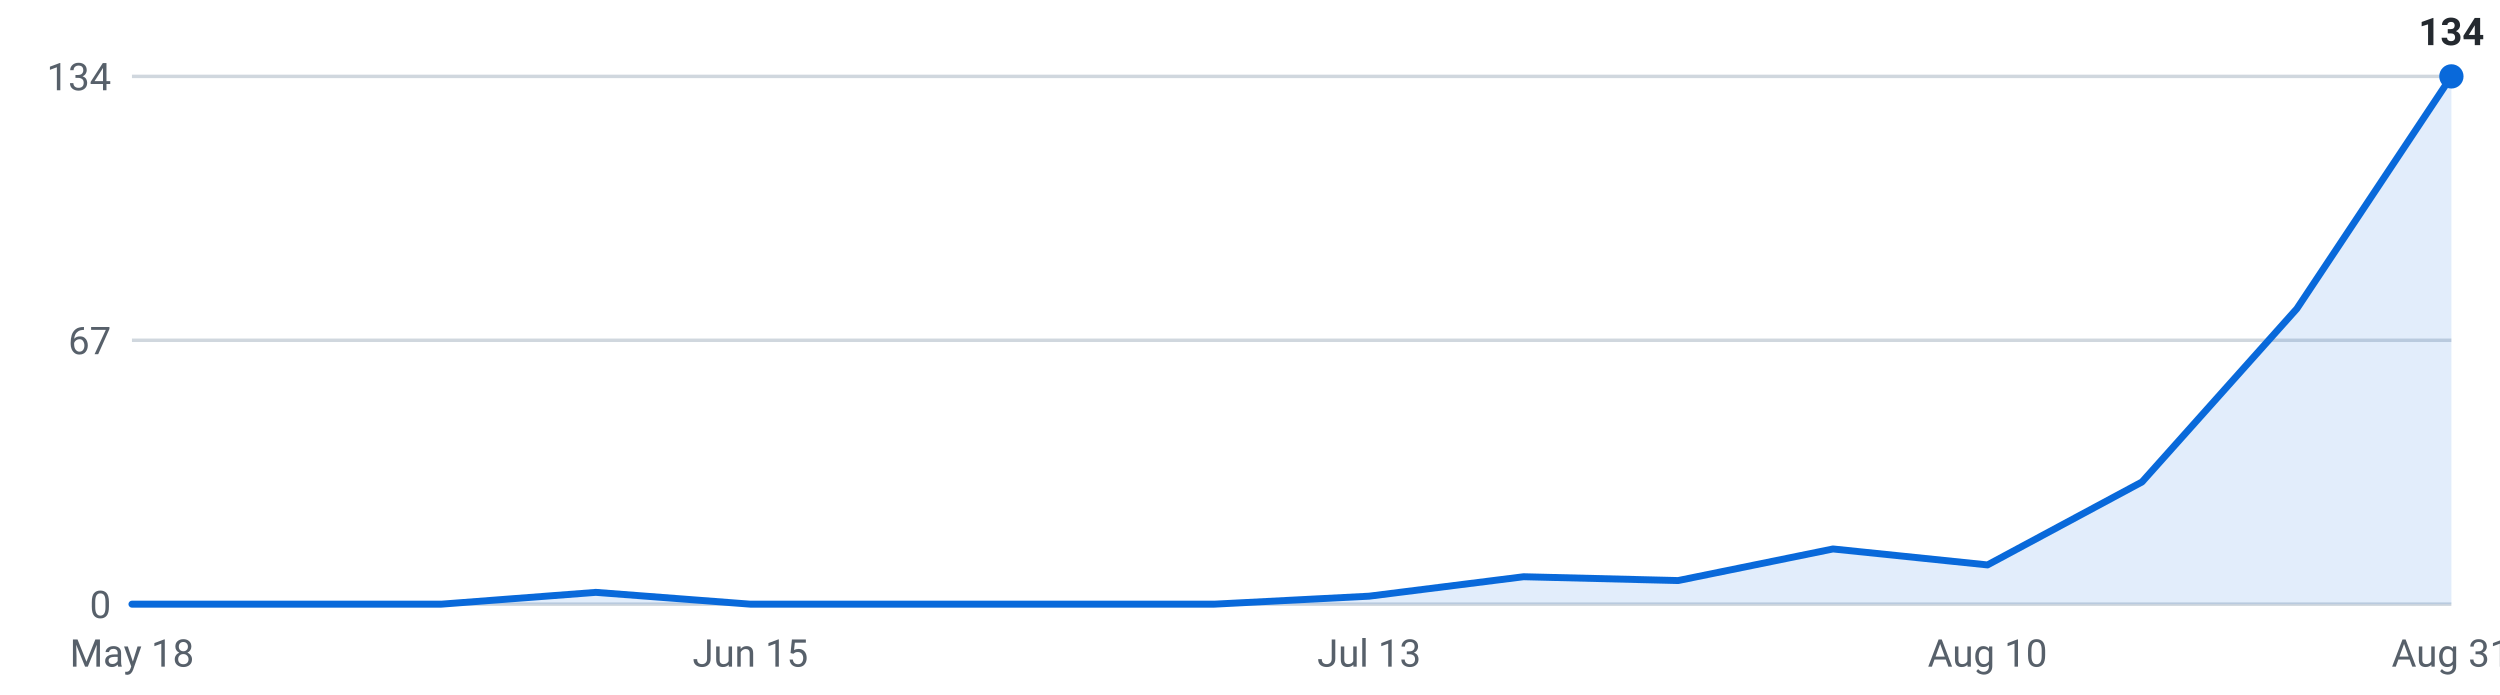
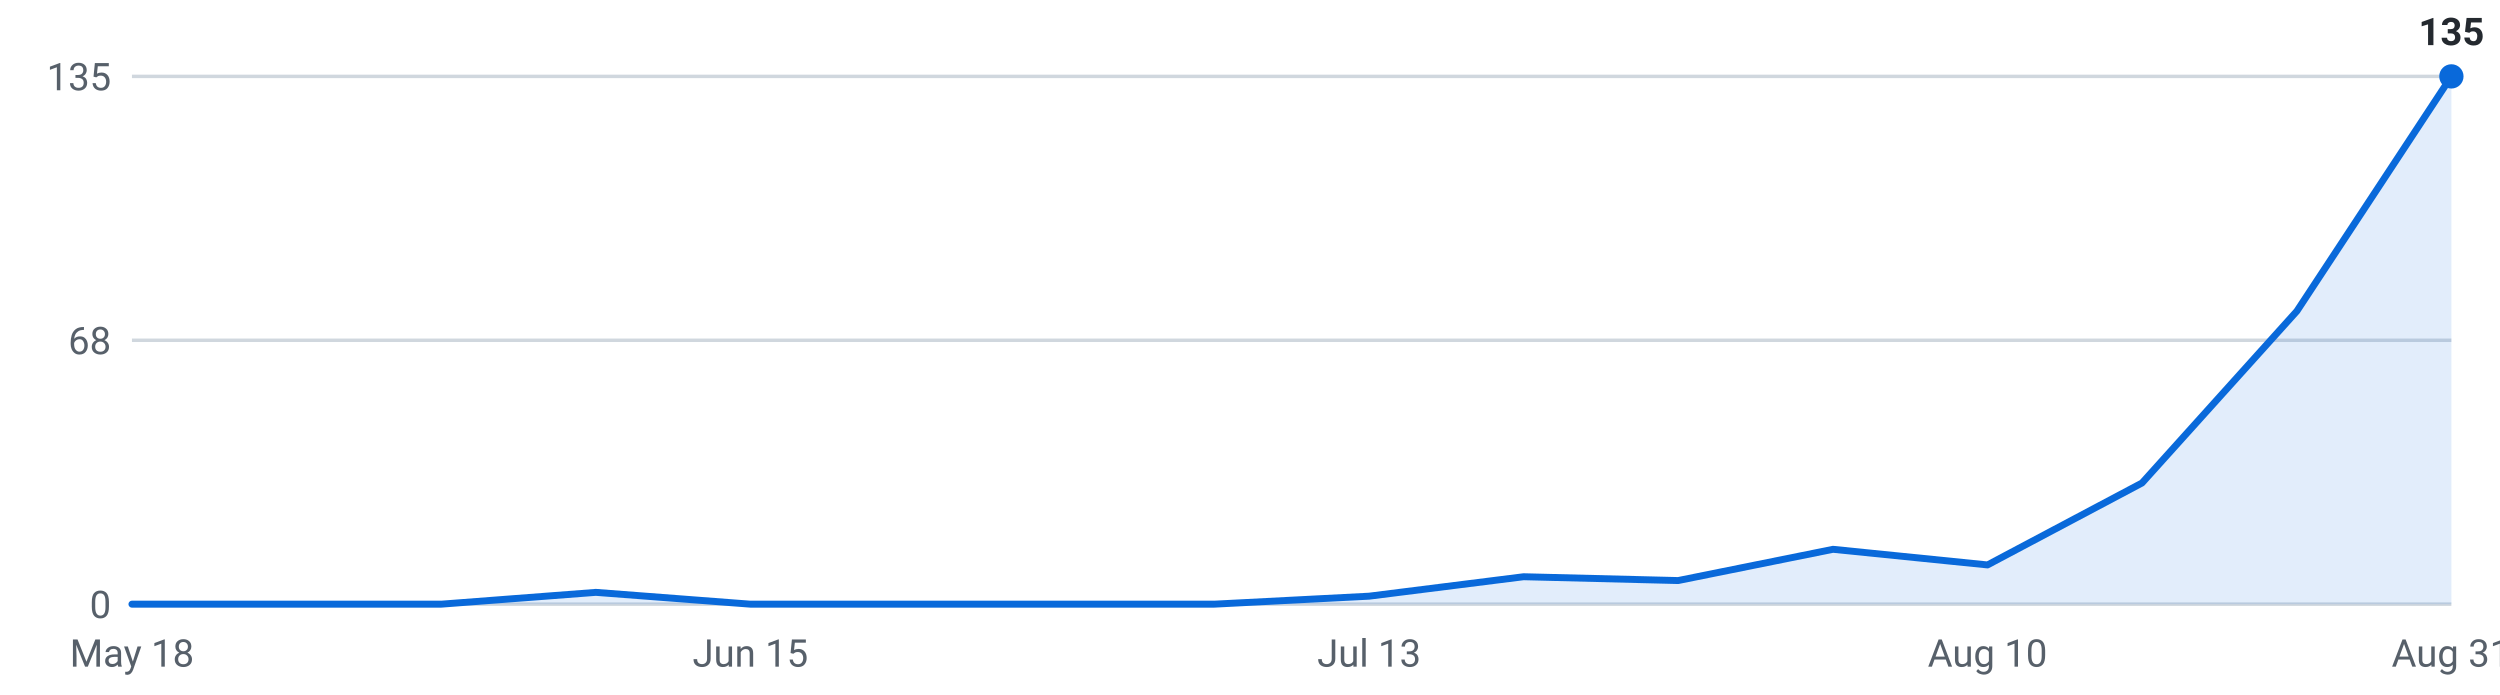
<svg xmlns="http://www.w3.org/2000/svg" viewBox="0 0 720 200" width="720" height="200" role="img" aria-label="Internships posted per week, last 16 weeks">
  <g font-family="-apple-system,Segoe UI,Roboto,sans-serif" font-size="11">
    <line x1="38" y1="174.0" x2="706" y2="174.0" stroke="#d0d7de" stroke-width="1" />
    <text x="32" y="178.0" text-anchor="end" fill="#57606a">0</text>
    <line x1="38" y1="98.0" x2="706" y2="98.0" stroke="#d0d7de" stroke-width="1" />
-     <text x="32" y="102.0" text-anchor="end" fill="#57606a">67</text>
+     <text x="32" y="102.0" text-anchor="end" fill="#57606a">68</text>
    <line x1="38" y1="22.0" x2="706" y2="22.0" stroke="#d0d7de" stroke-width="1" />
-     <text x="32" y="26.0" text-anchor="end" fill="#57606a">134</text>
-     <path d="M38.0,174 L38.0,174.0 L82.5,174.0 L127.1,174.0 L171.6,170.6 L216.1,174.0 L260.7,174.0 L305.2,174.0 L349.7,174.0 L394.3,171.7 L438.8,166.1 L483.3,167.2 L527.9,158.1 L572.4,162.7 L616.9,138.8 L661.5,88.9 L706.0,22.0 L706.0,174 Z" fill="#0969da" fill-opacity="0.12" />
-     <polyline points="38.0,174.0 82.5,174.0 127.1,174.0 171.6,170.6 216.1,174.0 260.7,174.0 305.2,174.0 349.7,174.0 394.3,171.7 438.8,166.1 483.3,167.2 527.9,158.1 572.4,162.7 616.9,138.8 661.5,88.9 706.0,22.0" fill="none" stroke="#0969da" stroke-width="2" stroke-linejoin="round" stroke-linecap="round" />
+     <text x="32" y="26.0" text-anchor="end" fill="#57606a">135</text>
+     <path d="M38.0,174 L38.0,174.0 L82.5,174.0 L127.1,174.0 L171.6,170.6 L216.1,174.0 L260.7,174.0 L305.2,174.0 L349.7,174.0 L394.3,171.7 L438.8,166.1 L483.3,167.2 L527.9,158.2 L572.4,162.7 L616.9,139.1 L661.5,89.6 L706.0,22.0 L706.0,174 Z" fill="#0969da" fill-opacity="0.12" />
+     <polyline points="38.0,174.0 82.5,174.0 127.1,174.0 171.6,170.6 216.1,174.0 260.7,174.0 305.2,174.0 349.7,174.0 394.3,171.7 438.8,166.1 483.3,167.2 527.9,158.2 572.4,162.7 616.9,139.1 661.5,89.6 706.0,22.0" fill="none" stroke="#0969da" stroke-width="2" stroke-linejoin="round" stroke-linecap="round" />
    <circle cx="706.0" cy="22.0" r="3.5" fill="#0969da" />
-     <text x="706.0" y="13.0" text-anchor="middle" fill="#24292f" font-weight="600">134</text>
+     <text x="706.0" y="13.0" text-anchor="middle" fill="#24292f" font-weight="600">135</text>
    <text x="38.0" y="192" text-anchor="middle" fill="#57606a">May 18</text>
    <text x="216.1" y="192" text-anchor="middle" fill="#57606a">Jun 15</text>
    <text x="394.3" y="192" text-anchor="middle" fill="#57606a">Jul 13</text>
    <text x="572.4" y="192" text-anchor="middle" fill="#57606a">Aug 10</text>
    <text x="706.0" y="192" text-anchor="middle" fill="#57606a">Aug 31</text>
  </g>
</svg>
